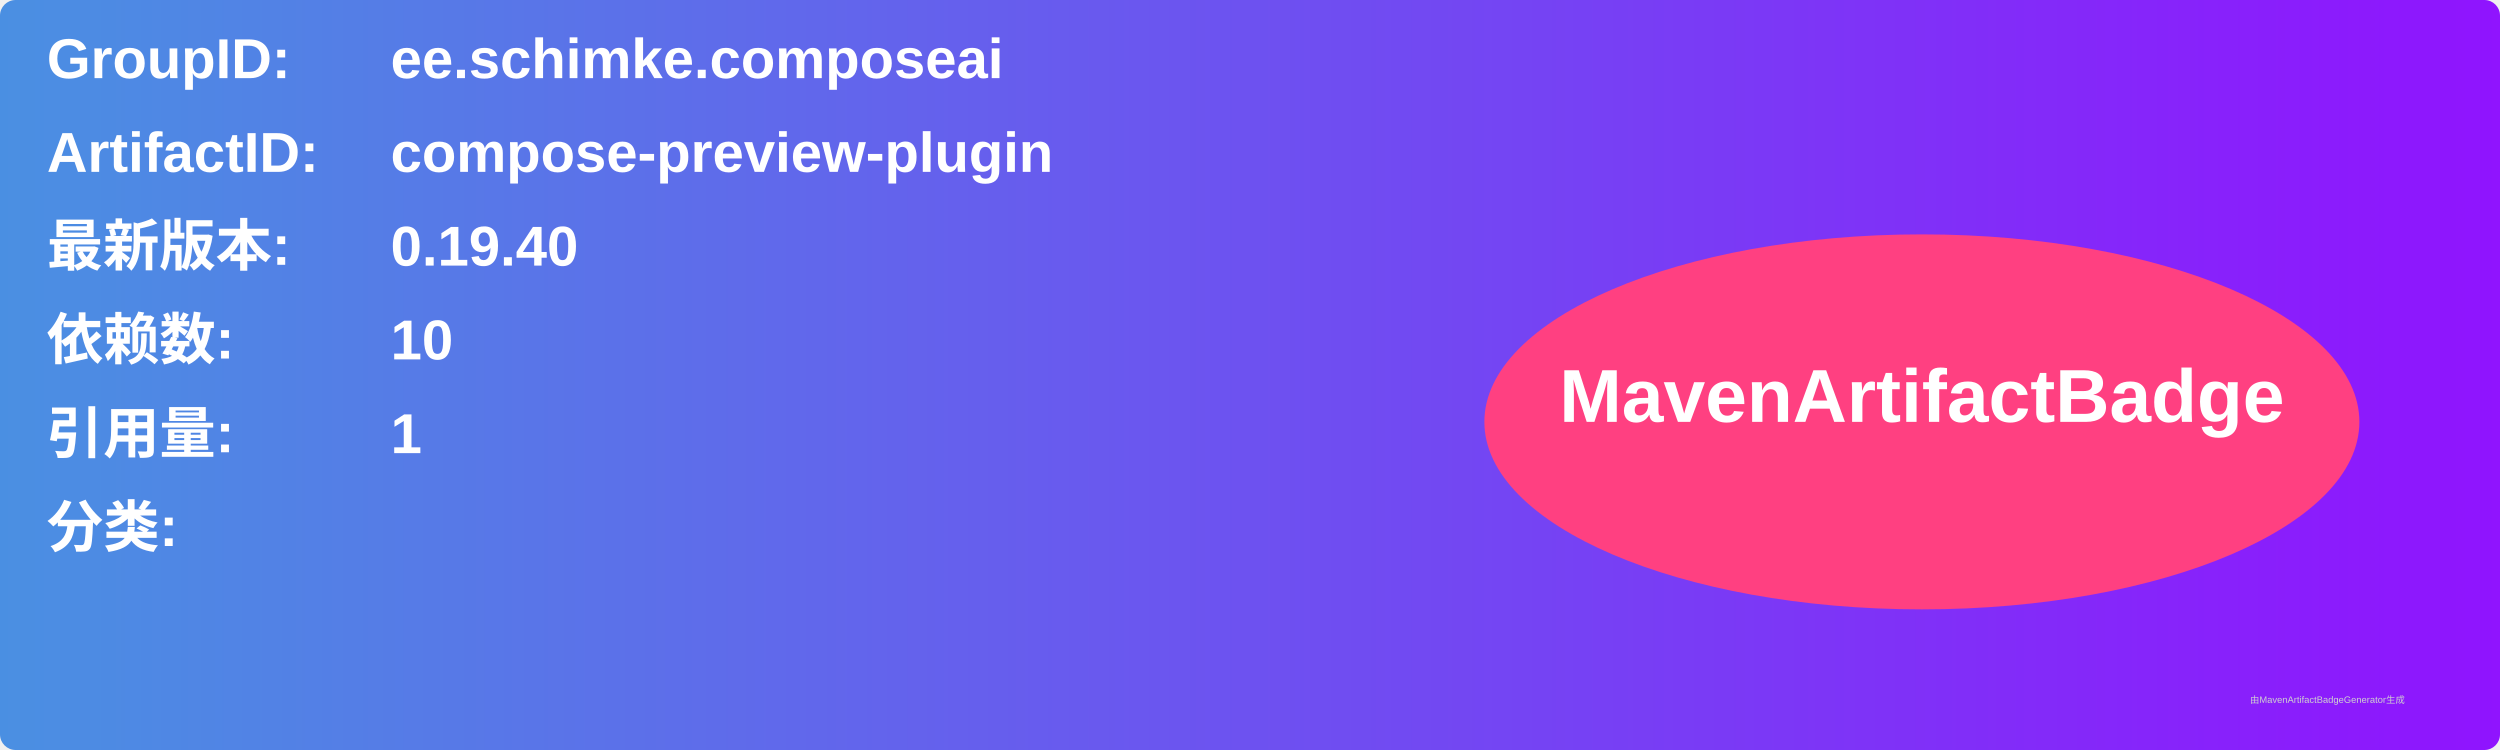
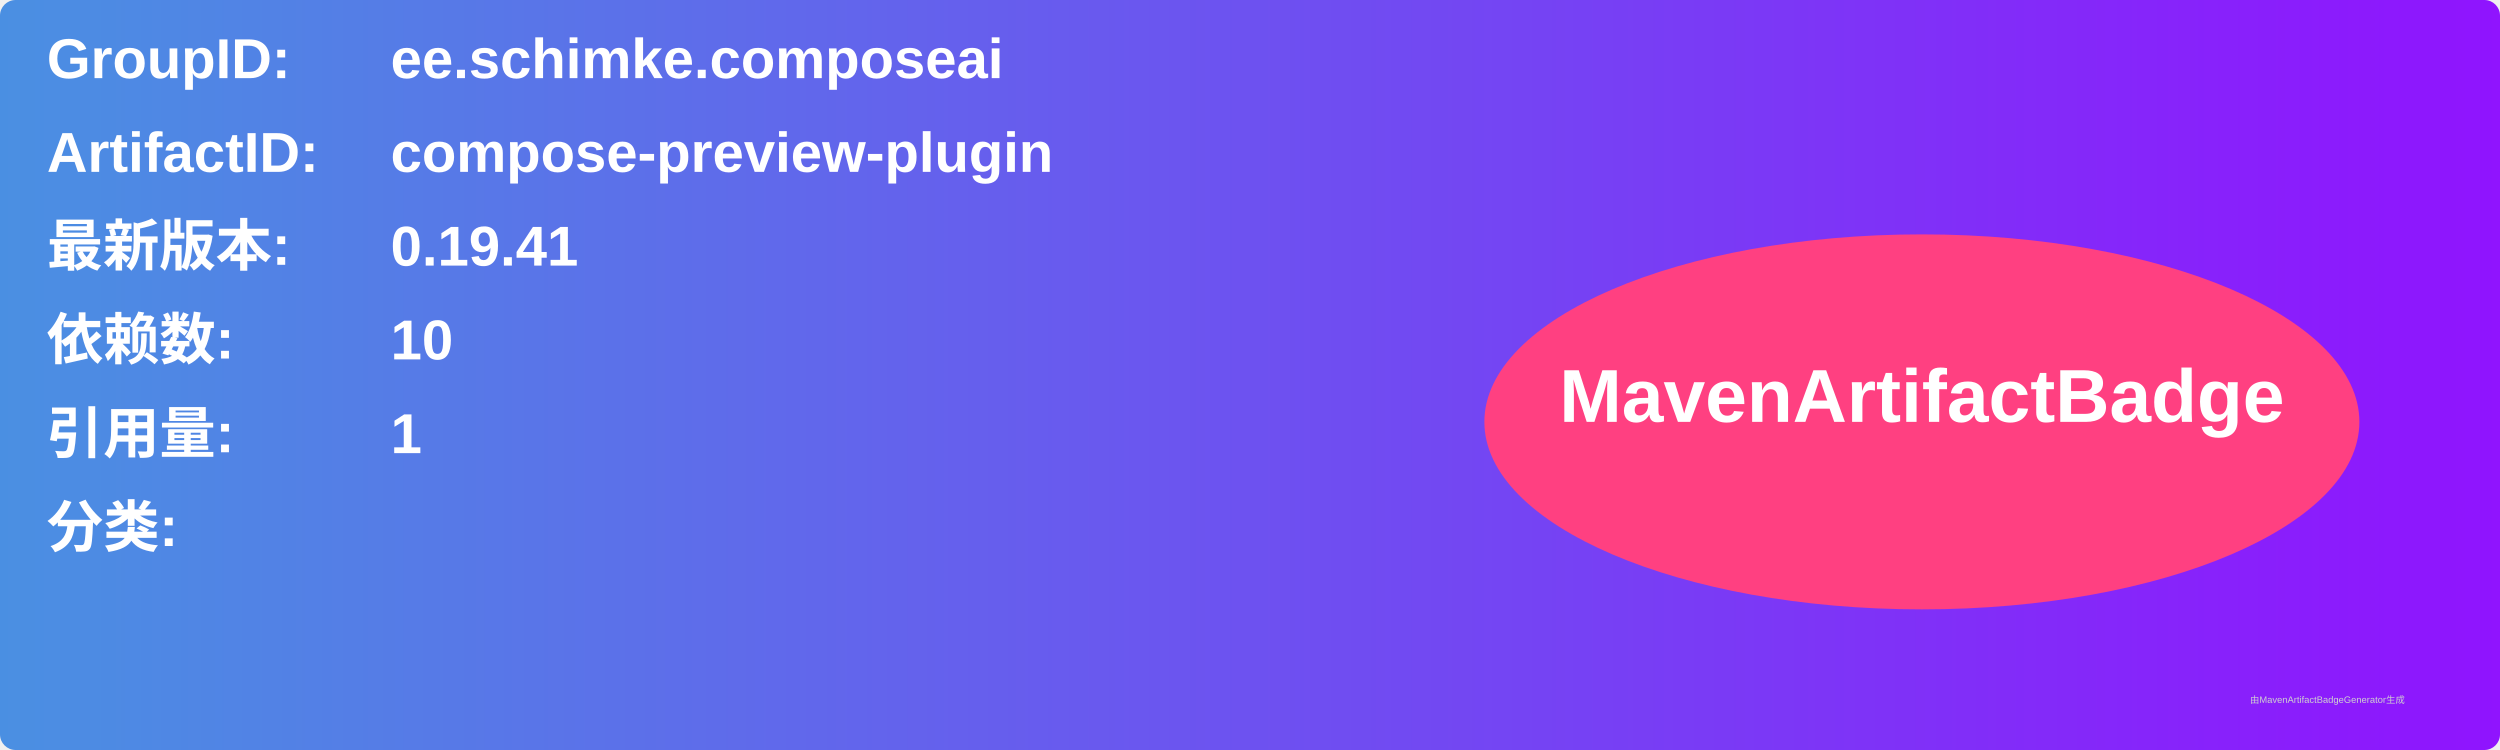
<svg xmlns="http://www.w3.org/2000/svg" width="800" height="240" viewBox="0 0 800 240">
  <linearGradient id="grad" x1="0%" y1="0%" x2="100%" y2="0%">
    <stop offset="0%" stop-color="#4a90e2" />
    <stop offset="100%" stop-color="#9013fe" />
  </linearGradient>
  <rect width="100%" height="100%" rx="5" ry="5" fill="url(#grad)" />
  <g transform="translate(15, 15)">
    <text x="0" y="10" font-family="Arial" font-size="18" fill="white" font-weight="bold" width="260">GroupID:</text>
    <text x="110" y="10" font-family="Arial" font-size="18" fill="white" font-weight="bold" width="460">ee.schimke.composeai</text>
    <text x="0" y="40" font-family="Arial" font-size="18" fill="white" font-weight="bold" width="260">ArtifactID:</text>
    <text x="110" y="40" font-family="Arial" font-size="18" fill="white" font-weight="bold" width="460">compose-preview-plugin</text>
    <text x="0" y="70" font-family="Arial" font-size="18" fill="white" font-weight="bold">最新版本:</text>
    <text x="110" y="70" font-family="Arial" font-size="18" fill="white" font-weight="bold">
-       <tspan font-weight="bold">0.19.40</tspan>
+       <tspan font-weight="bold">0.19.41</tspan>
    </text>
    <text x="0" y="100" font-family="Arial" font-size="18" fill="white" font-weight="bold">依赖数: </text>
    <text x="110" y="100" font-family="Arial" font-size="18" fill="white">
      <tspan font-weight="bold">10</tspan>
    </text>
    <text x="0" y="130" font-family="Arial" font-size="18" fill="white" font-weight="bold">引用量: </text>
    <text x="110" y="130" font-family="Arial" font-size="18" fill="white">
      <tspan font-weight="bold">1</tspan>
    </text>
    <text x="0" y="160" font-family="Arial" font-size="18" fill="white" font-weight="bold">分类:</text>
    <text x="10" y="190" font-family="Arial" font-size="10" fill="white">
      <tspan font-weight="bold" />
    </text>
    <ellipse cx="600" cy="120" rx="140" ry="60" fill="#ff4081" />
    <text x="600" y="120" text-anchor="middle" font-family="Arial" font-size="24" fill="white" font-weight="bold">MavenArtifactBadge</text>
  </g>
  <text x="720" y="225" font-family="Arial" font-size="3" fill="#d0d0d0">由MavenArtifactBadgeGenerator生成</text>
</svg>
